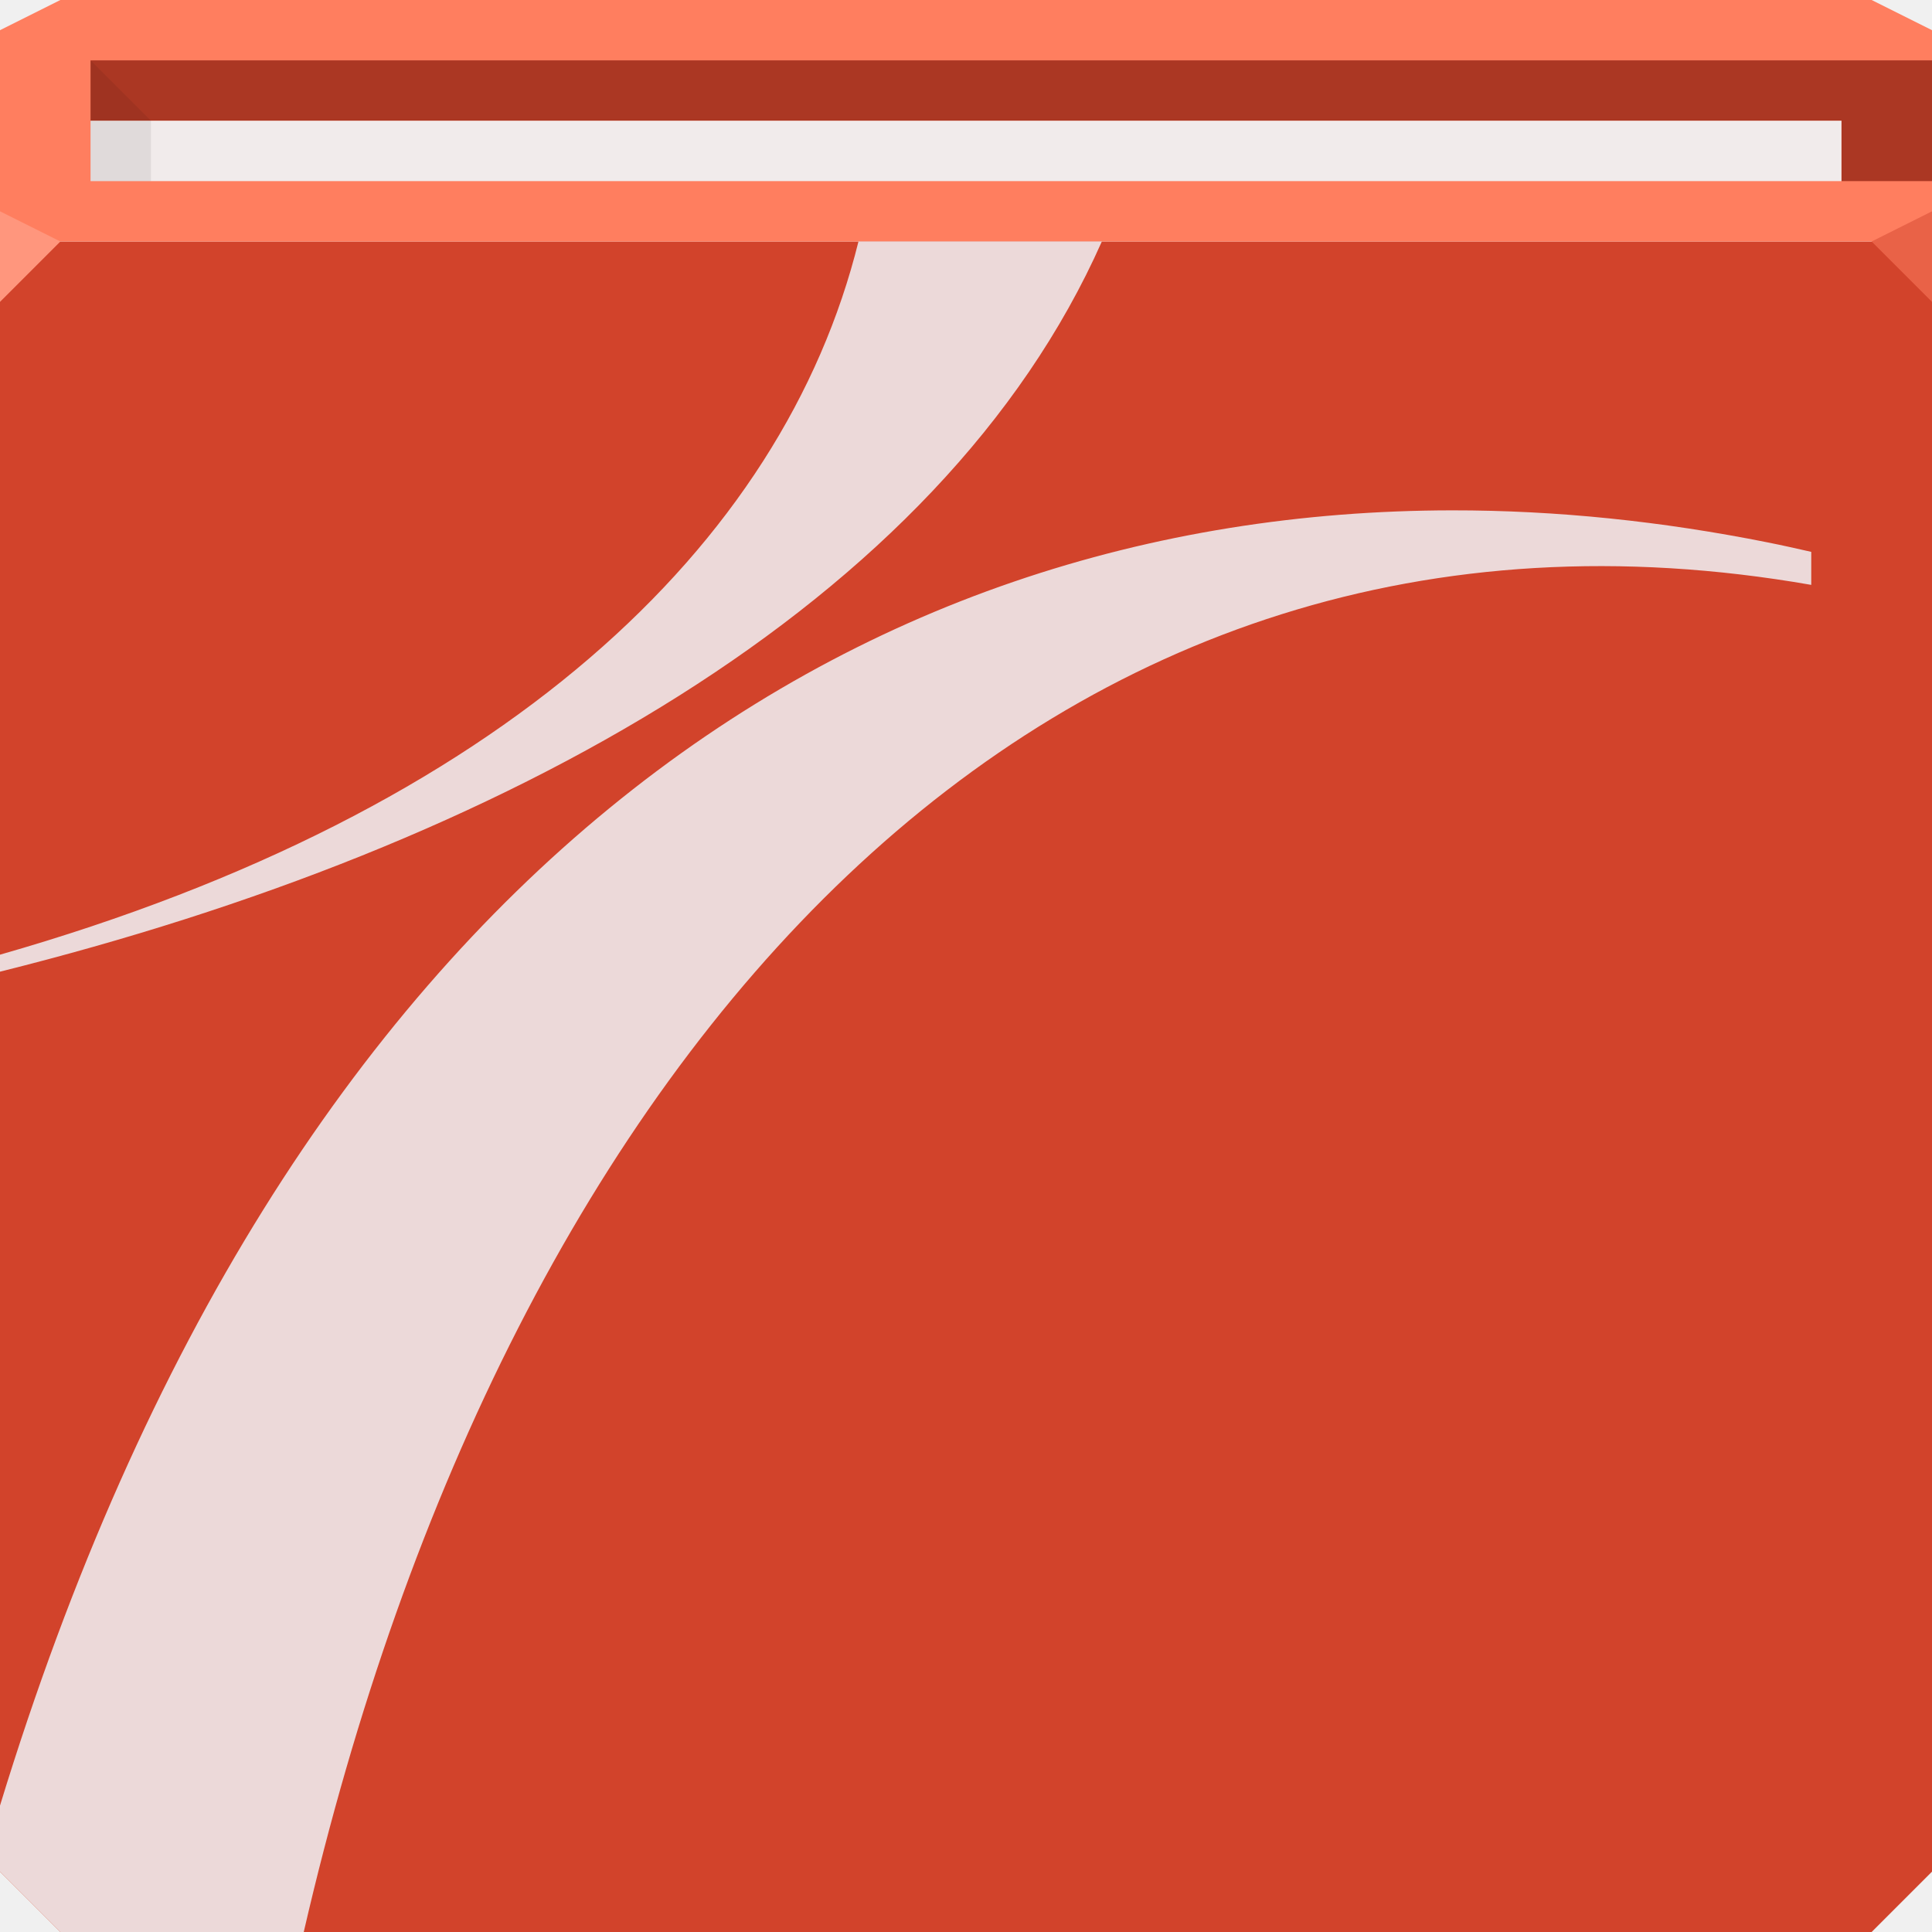
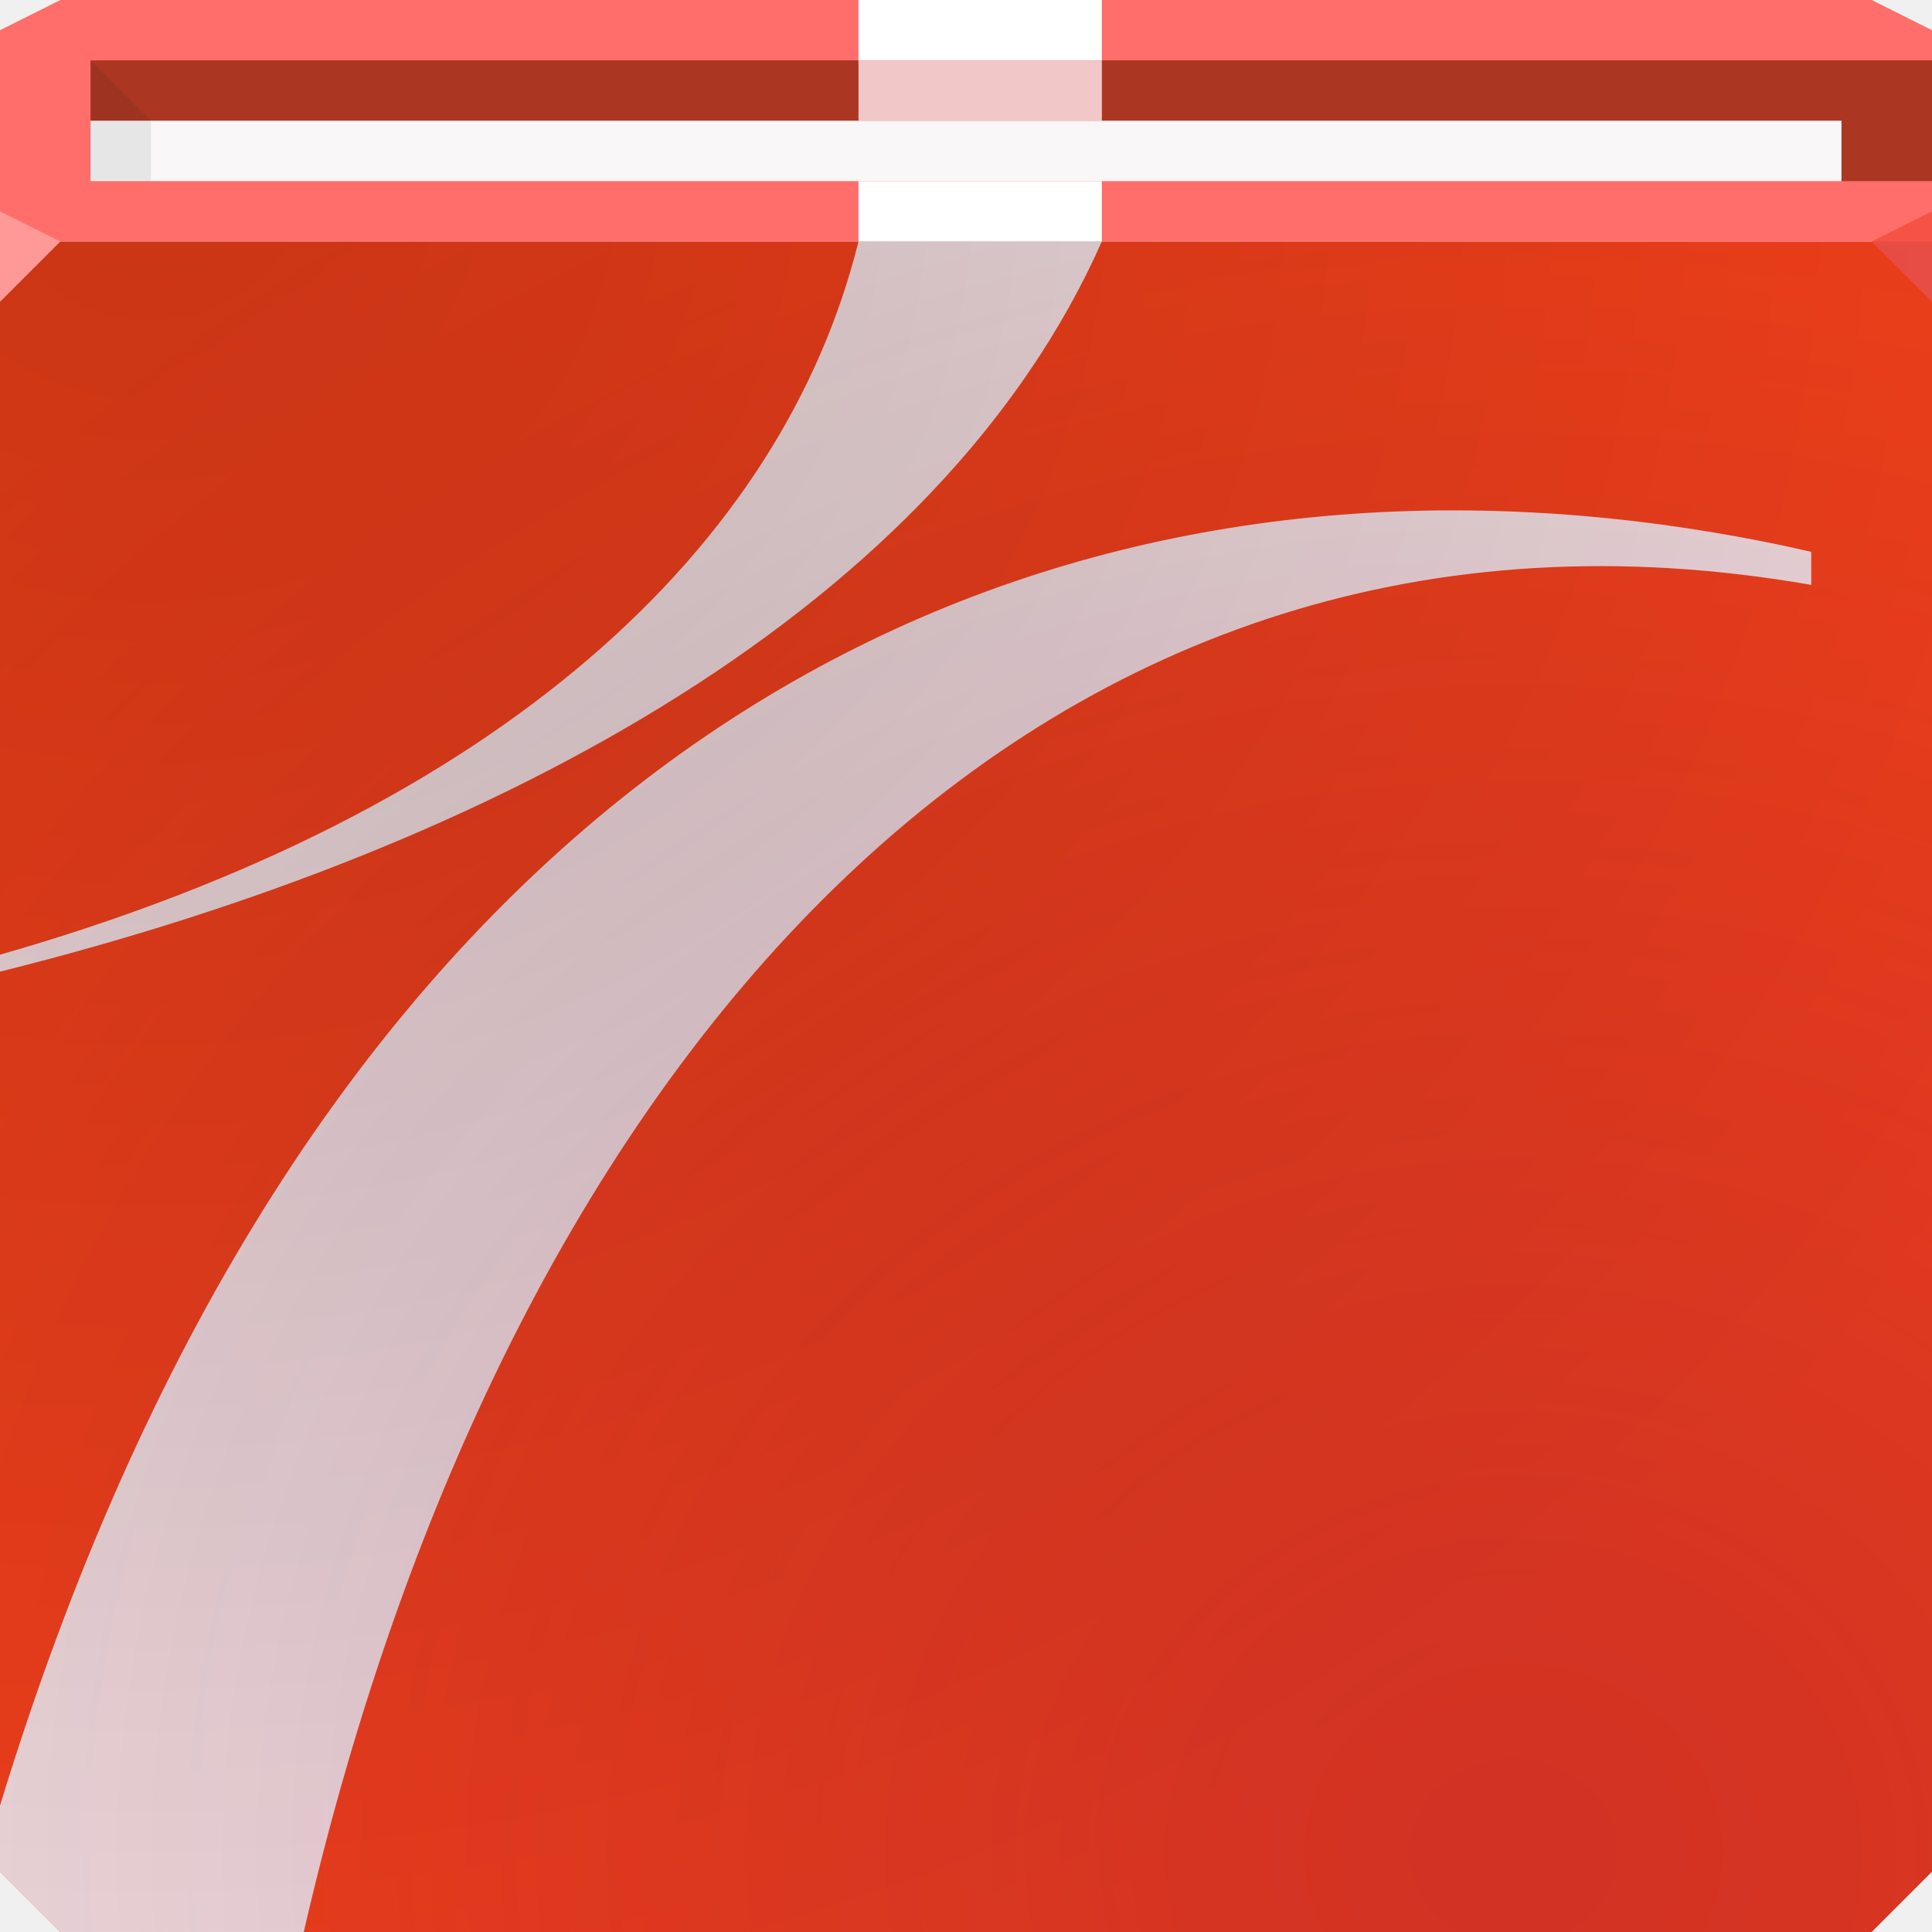
- <svg xmlns="http://www.w3.org/2000/svg" width="64" height="64" id="svg13094" version="1.1">
-   <defs id="defs13096" />
-   <path style="color:#000000;fill:#d2432b;fill-opacity:1;fill-rule:nonzero;stroke:none;stroke-width:2.286;marker:none;visibility:visible;display:inline;overflow:visible;enable-background:accumulate" d="m 0,8 0,26 0,28 2,2 30,0 30,0 2,-2 0,-28 0,-26 -32,0 z" id="path4095" />
-   <path style="color:#000000;fill:#ff7e5f;fill-opacity:1;fill-rule:nonzero;stroke:none;stroke-width:2.286;marker:none;visibility:visible;display:inline;overflow:visible;enable-background:accumulate" d="M 2,0 0,1 0,8 32,8 64,8 64,1 62,0 32,0 z" id="path4090" />
-   <path d="M 64,10 62,8 64,7 z" id="path3028" style="fill:#e96247;fill-opacity:1" />
-   <g id="g3043" transform="translate(-0.6250001,0.082283)" />
-   <g id="scalable" transform="matrix(1.038589,0,0,1.038589,1214.722,1878.812)" style="fill:#ffffff" />
-   <path style="color:#000000;fill:#ab3723;fill-opacity:1;fill-rule:nonzero;stroke:none;stroke-width:2.286;marker:none;visibility:visible;display:inline;overflow:visible;enable-background:accumulate" d="M 3 2 L 3 4 L 61 4 L 61 6 L 64 6 L 64 4 L 64 2 L 3 2 z " id="rect3178" />
-   <path id="path3952" d="M 3,4 61,4 61,6 3,6 z" style="color:#000000;fill:#f1ebeb;fill-opacity:1;fill-rule:nonzero;stroke:none;stroke-width:1;marker:none;visibility:visible;display:inline;overflow:visible;enable-background:accumulate" />
-   <path style="color:#000000;fill:#000000;fill-opacity:0.073;fill-rule:nonzero;stroke:none;stroke-width:1.066;marker:none;visibility:visible;display:inline;overflow:visible;enable-background:accumulate" d="M 3,2 5,4 5,6 3,6 z" id="rect3143" />
-   <path style="color:#000000;fill:#ecd9d9;fill-opacity:1;fill-rule:nonzero;stroke:none;stroke-width:1;marker:none;visibility:visible;display:inline;overflow:visible;enable-background:accumulate" d="M 28.438 8 C 25.938 18.087 16.627 26.869 0 31.625 L 0 32.188 C 16.681 28.026 31.165 20.021 36.5 8 L 28.438 8 z M 48.094 16.906 C 28.329 16.93 9.45 28.907 0 59.812 L 0 62 L 2 64 L 10.062 64 C 16.843 34.597 34.656 14.949 60 19.375 L 60 18.281 C 59.519 18.172 59.045 18.065 58.562 17.969 C 55.074 17.271 51.574 16.902 48.094 16.906 z " id="path3813" />
-   <path style="fill:#ff967d;fill-opacity:1;fill-rule:nonzero" d="M 0,7 0,10 2,8 z" id="path4298" />
+ <svg xmlns="http://www.w3.org/2000/svg" id="j" width="64" height="64" version="1.1">
+   <defs id="p">
+     <radialGradient id="b" cx="50.837" cy="65.064" r="32" gradientTransform="matrix(2.2148 -1.5171e-8 0 2 -62.441 -68.766)" gradientUnits="userSpaceOnUse">
+       <stop id="g" style="stop-color:#550045;stop-opacity:.245" offset="0" />
+       <stop id="f" style="stop-color:#480d42;stop-opacity:.005" offset="1" />
+     </radialGradient>
+     <radialGradient id="a" cx="30.45" cy="37.383" r="32" gradientTransform="matrix(2.2148 -1.5171e-8 0 2 -62.441 -68.766)" gradientUnits="userSpaceOnUse">
+       <stop id="n" style="stop-color:#000000;stop-opacity:.188" offset="0" />
+       <stop id="o" style="stop-color:#000000;stop-opacity:0" offset="1" />
+     </radialGradient>
+   </defs>
+   <path id="h" d="m0 8v54l2 2h60l2-2v-54h-32z" style="color:#000000;fill:#f94219;font-variant-east_asian:normal" />
+   <path id="u" d="m2 0-2 1v7h64v-7l-2-1h-30z" style="color:#000000;fill:#ff6e6a" />
+   <path id="c" d="m64 10-2-2 2-1z" style="fill:#f65346" />
+   <path id="r" d="m3 2v2h58v2h3v-4h-61z" style="color:#000000;fill:#ab3723" />
+   <path id="s" d="m3 4h58v2h-58z" style="color:#000000;fill:#f9f7f7" />
+   <path id="e" d="m3 2 2 2v2h-2z" style="color:#000000;fill-opacity:.073;fill:#000000" />
+   <path id="q" d="m28.438 8c-2.499 10.087-11.811 18.869-28.438 23.625v0.562c16.681-4.161 31.165-12.166 36.5-24.188h-8.062zm19.656 8.906c-19.764 0.024-38.644 12.001-48.094 42.906v2.188l2 2h8.062c6.78-29.403 24.593-49.051 49.938-44.625v-1.094c-0.481-0.109-0.955-0.216-1.438-0.312-3.488-0.698-6.989-1.067-10.469-1.062z" style="color:#000000;fill:#f9e5e5" />
+   <path id="k" d="m28.438 8v-2h8.062v2z" style="fill:#ffffff;paint-order:normal" />
+   <path id="i" d="m28.438 2v-2h8.062v2z" style="fill:#ffffff;paint-order:normal" />
+   <path id="l" d="m28.438 2v2h8.062v-2z" style="fill:#f2c7c7;paint-order:normal" />
+   <path id="t" d="m0 8v54l2 2h60l2-2v-54h-32z" style="color:#000000;fill:url(#b)" />
+   <path id="v" d="m0 8v54l2 2h60l2-2v-54h-32z" style="color:#000000;fill:url(#a)" />
+   <path id="d" d="m0 7v3l2-2z" style="fill:#ff9997" />
</svg>
